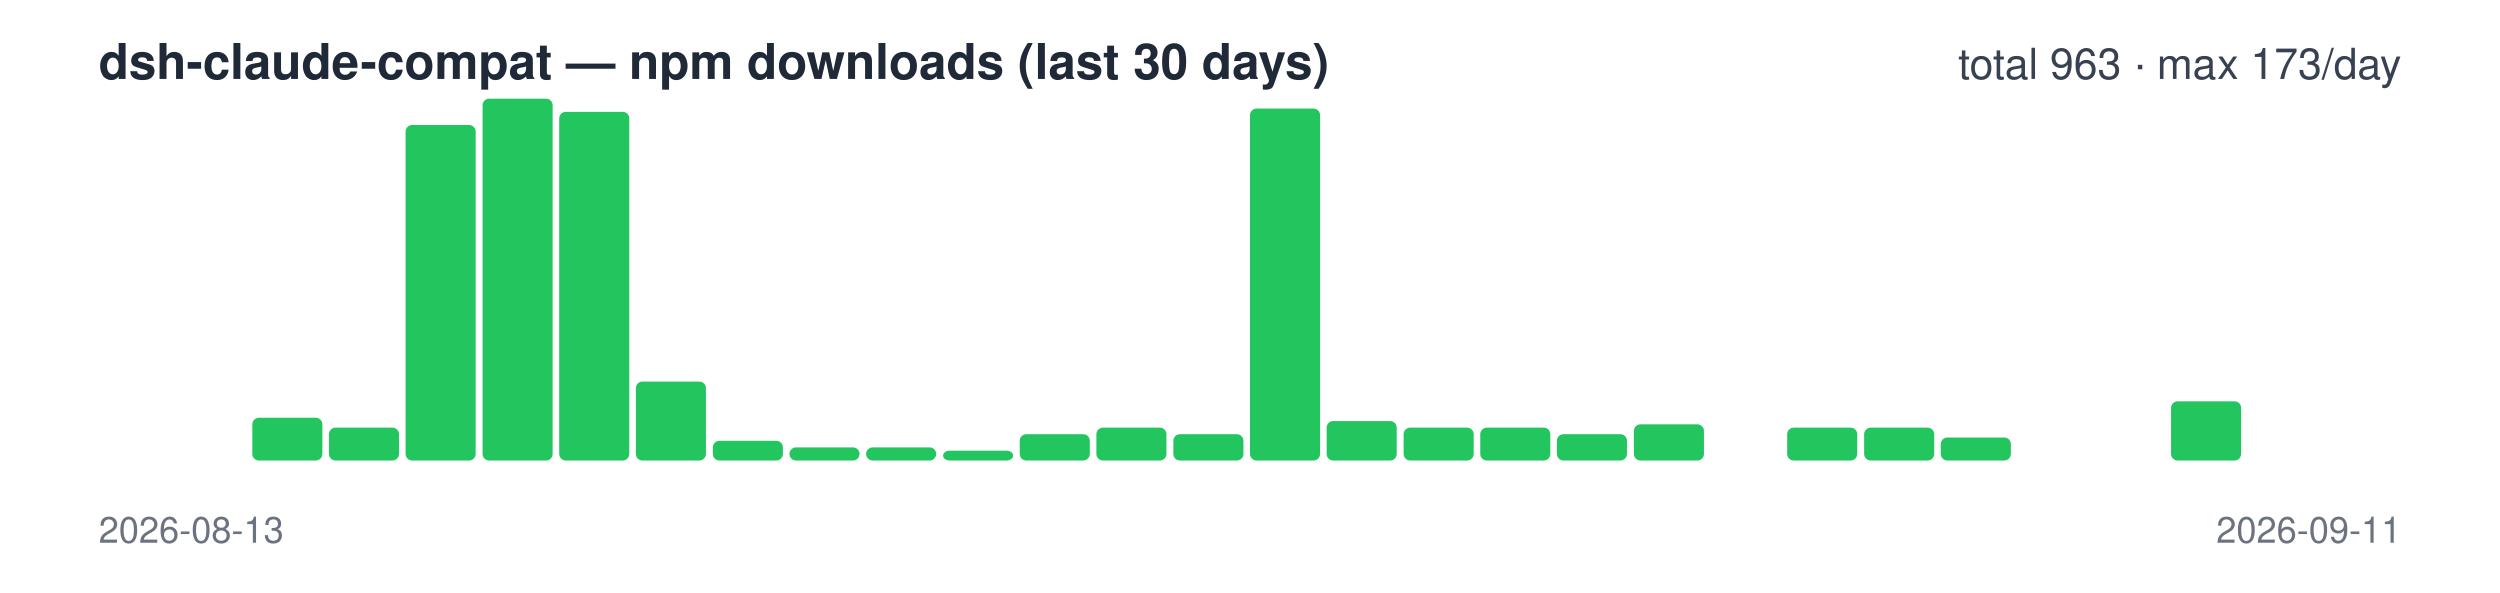
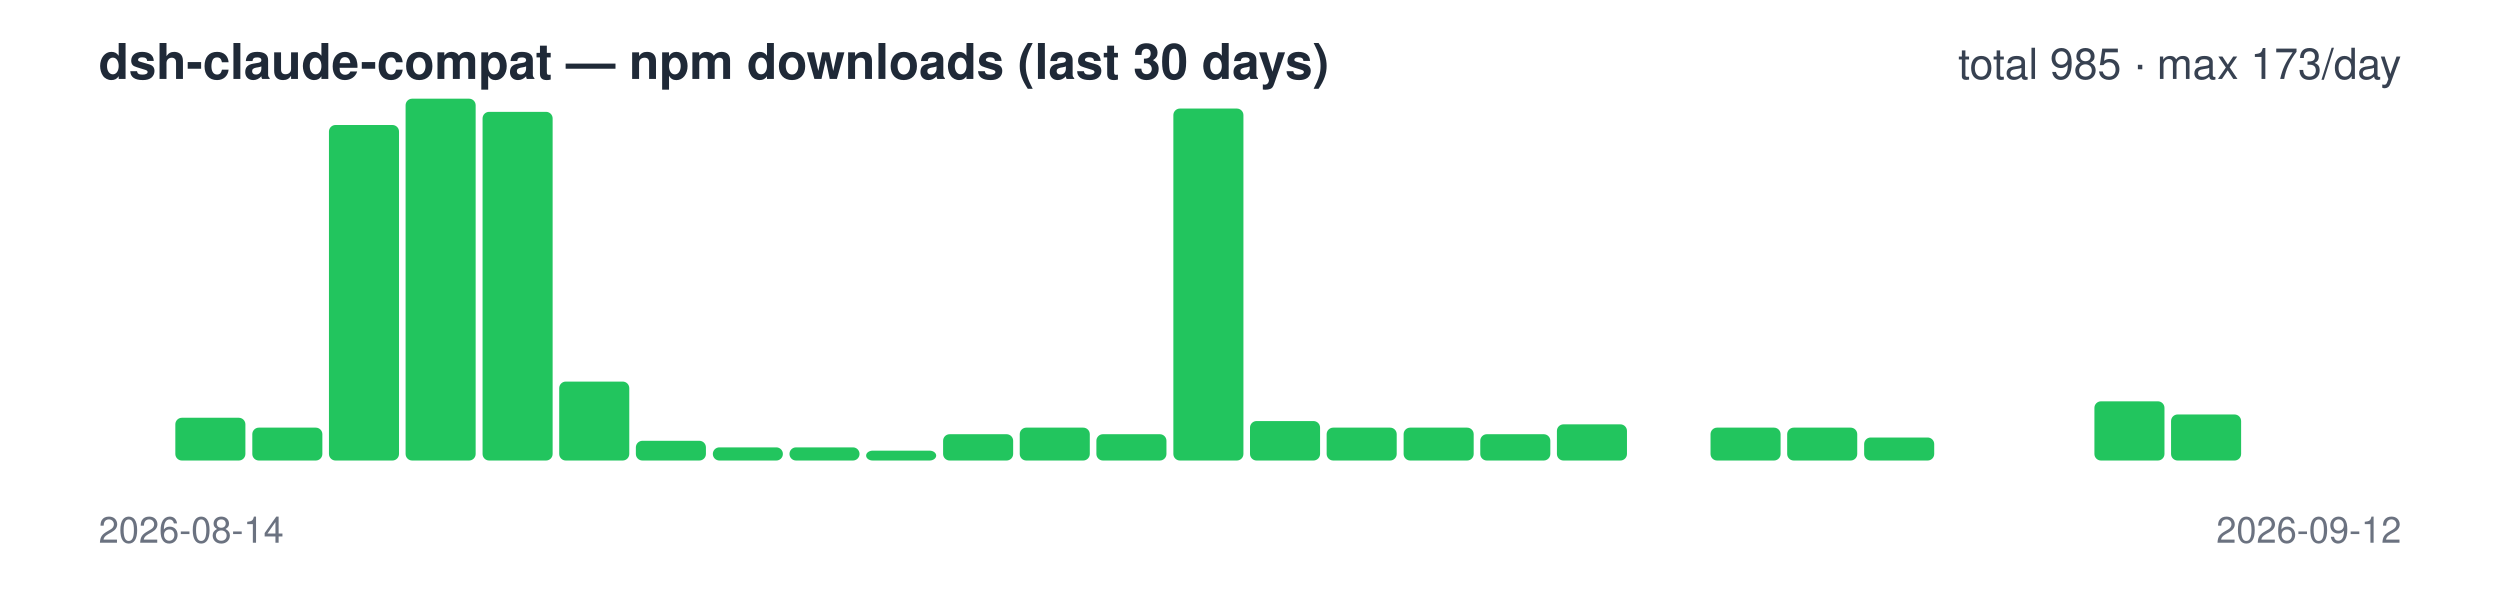
<svg xmlns="http://www.w3.org/2000/svg" width="760" height="180" viewBox="0 0 760 180" font-family="-apple-system,Segoe UI,Helvetica,Arial,sans-serif">
  <text x="30" y="24" font-size="15" font-weight="600" fill="#1f2937">dsh-claude-compat — npm downloads (last 30 days)</text>
-   <text x="730" y="24" font-size="13" text-anchor="end" fill="#374151">total 963 · max 173/day</text>
+   <text x="730" y="24" font-size="13" text-anchor="end" fill="#374151">total 985 · max 173/day</text>
  <rect x="30.0" y="140" width="21.3" height="0" rx="2" fill="#22c55e" />
-   <rect x="53.3" y="140" width="21.3" height="0" rx="2" fill="#22c55e" />
-   <rect x="76.7" y="127" width="21.3" height="13" rx="2" fill="#22c55e" />
-   <rect x="100.0" y="130" width="21.3" height="10" rx="2" fill="#22c55e" />
-   <rect x="123.3" y="38" width="21.3" height="102" rx="2" fill="#22c55e" />
-   <rect x="146.7" y="30" width="21.3" height="110" rx="2" fill="#22c55e" />
-   <rect x="170.0" y="34" width="21.3" height="106" rx="2" fill="#22c55e" />
-   <rect x="193.3" y="116" width="21.3" height="24" rx="2" fill="#22c55e" />
-   <rect x="216.7" y="134" width="21.3" height="6" rx="2" fill="#22c55e" />
+   <rect x="53.3" y="127" width="21.3" height="13" rx="2" fill="#22c55e" />
+   <rect x="76.7" y="130" width="21.3" height="10" rx="2" fill="#22c55e" />
+   <rect x="100.0" y="38" width="21.3" height="102" rx="2" fill="#22c55e" />
+   <rect x="123.3" y="30" width="21.3" height="110" rx="2" fill="#22c55e" />
+   <rect x="146.7" y="34" width="21.3" height="106" rx="2" fill="#22c55e" />
+   <rect x="170.0" y="116" width="21.3" height="24" rx="2" fill="#22c55e" />
+   <rect x="193.3" y="134" width="21.3" height="6" rx="2" fill="#22c55e" />
+   <rect x="216.7" y="136" width="21.3" height="4" rx="2" fill="#22c55e" />
  <rect x="240.0" y="136" width="21.3" height="4" rx="2" fill="#22c55e" />
-   <rect x="263.3" y="136" width="21.3" height="4" rx="2" fill="#22c55e" />
-   <rect x="286.7" y="137" width="21.3" height="3" rx="2" fill="#22c55e" />
-   <rect x="310.0" y="132" width="21.3" height="8" rx="2" fill="#22c55e" />
-   <rect x="333.3" y="130" width="21.3" height="10" rx="2" fill="#22c55e" />
-   <rect x="356.7" y="132" width="21.3" height="8" rx="2" fill="#22c55e" />
-   <rect x="380.0" y="33" width="21.3" height="107" rx="2" fill="#22c55e" />
-   <rect x="403.3" y="128" width="21.3" height="12" rx="2" fill="#22c55e" />
+   <rect x="263.3" y="137" width="21.3" height="3" rx="2" fill="#22c55e" />
+   <rect x="286.7" y="132" width="21.3" height="8" rx="2" fill="#22c55e" />
+   <rect x="310.0" y="130" width="21.3" height="10" rx="2" fill="#22c55e" />
+   <rect x="333.3" y="132" width="21.3" height="8" rx="2" fill="#22c55e" />
+   <rect x="356.7" y="33" width="21.3" height="107" rx="2" fill="#22c55e" />
+   <rect x="380.0" y="128" width="21.3" height="12" rx="2" fill="#22c55e" />
+   <rect x="403.3" y="130" width="21.3" height="10" rx="2" fill="#22c55e" />
  <rect x="426.7" y="130" width="21.3" height="10" rx="2" fill="#22c55e" />
-   <rect x="450.0" y="130" width="21.3" height="10" rx="2" fill="#22c55e" />
-   <rect x="473.3" y="132" width="21.3" height="8" rx="2" fill="#22c55e" />
-   <rect x="496.7" y="129" width="21.3" height="11" rx="2" fill="#22c55e" />
-   <rect x="520.0" y="140" width="21.3" height="0" rx="2" fill="#22c55e" />
+   <rect x="450.0" y="132" width="21.3" height="8" rx="2" fill="#22c55e" />
+   <rect x="473.3" y="129" width="21.3" height="11" rx="2" fill="#22c55e" />
+   <rect x="496.7" y="140" width="21.3" height="0" rx="2" fill="#22c55e" />
+   <rect x="520.0" y="130" width="21.3" height="10" rx="2" fill="#22c55e" />
  <rect x="543.3" y="130" width="21.3" height="10" rx="2" fill="#22c55e" />
-   <rect x="566.7" y="130" width="21.3" height="10" rx="2" fill="#22c55e" />
-   <rect x="590.0" y="133" width="21.3" height="7" rx="2" fill="#22c55e" />
+   <rect x="566.7" y="133" width="21.3" height="7" rx="2" fill="#22c55e" />
+   <rect x="590.0" y="140" width="21.3" height="0" rx="2" fill="#22c55e" />
  <rect x="613.3" y="140" width="21.3" height="0" rx="2" fill="#22c55e" />
-   <rect x="636.7" y="140" width="21.3" height="0" rx="2" fill="#22c55e" />
-   <rect x="660.0" y="122" width="21.3" height="18" rx="2" fill="#22c55e" />
+   <rect x="636.7" y="122" width="21.3" height="18" rx="2" fill="#22c55e" />
+   <rect x="660.0" y="126" width="21.3" height="14" rx="2" fill="#22c55e" />
  <rect x="683.3" y="140" width="21.3" height="0" rx="2" fill="#22c55e" />
  <rect x="706.7" y="140" width="21.3" height="0" rx="2" fill="#22c55e" />
-   <text x="30" y="165" font-size="11" fill="#6b7280">2026-08-13</text>
-   <text x="730" y="165" font-size="11" text-anchor="end" fill="#6b7280">2026-09-11</text>
+   <text x="30" y="165" font-size="11" fill="#6b7280">2026-08-14</text>
+   <text x="730" y="165" font-size="11" text-anchor="end" fill="#6b7280">2026-09-12</text>
</svg>
